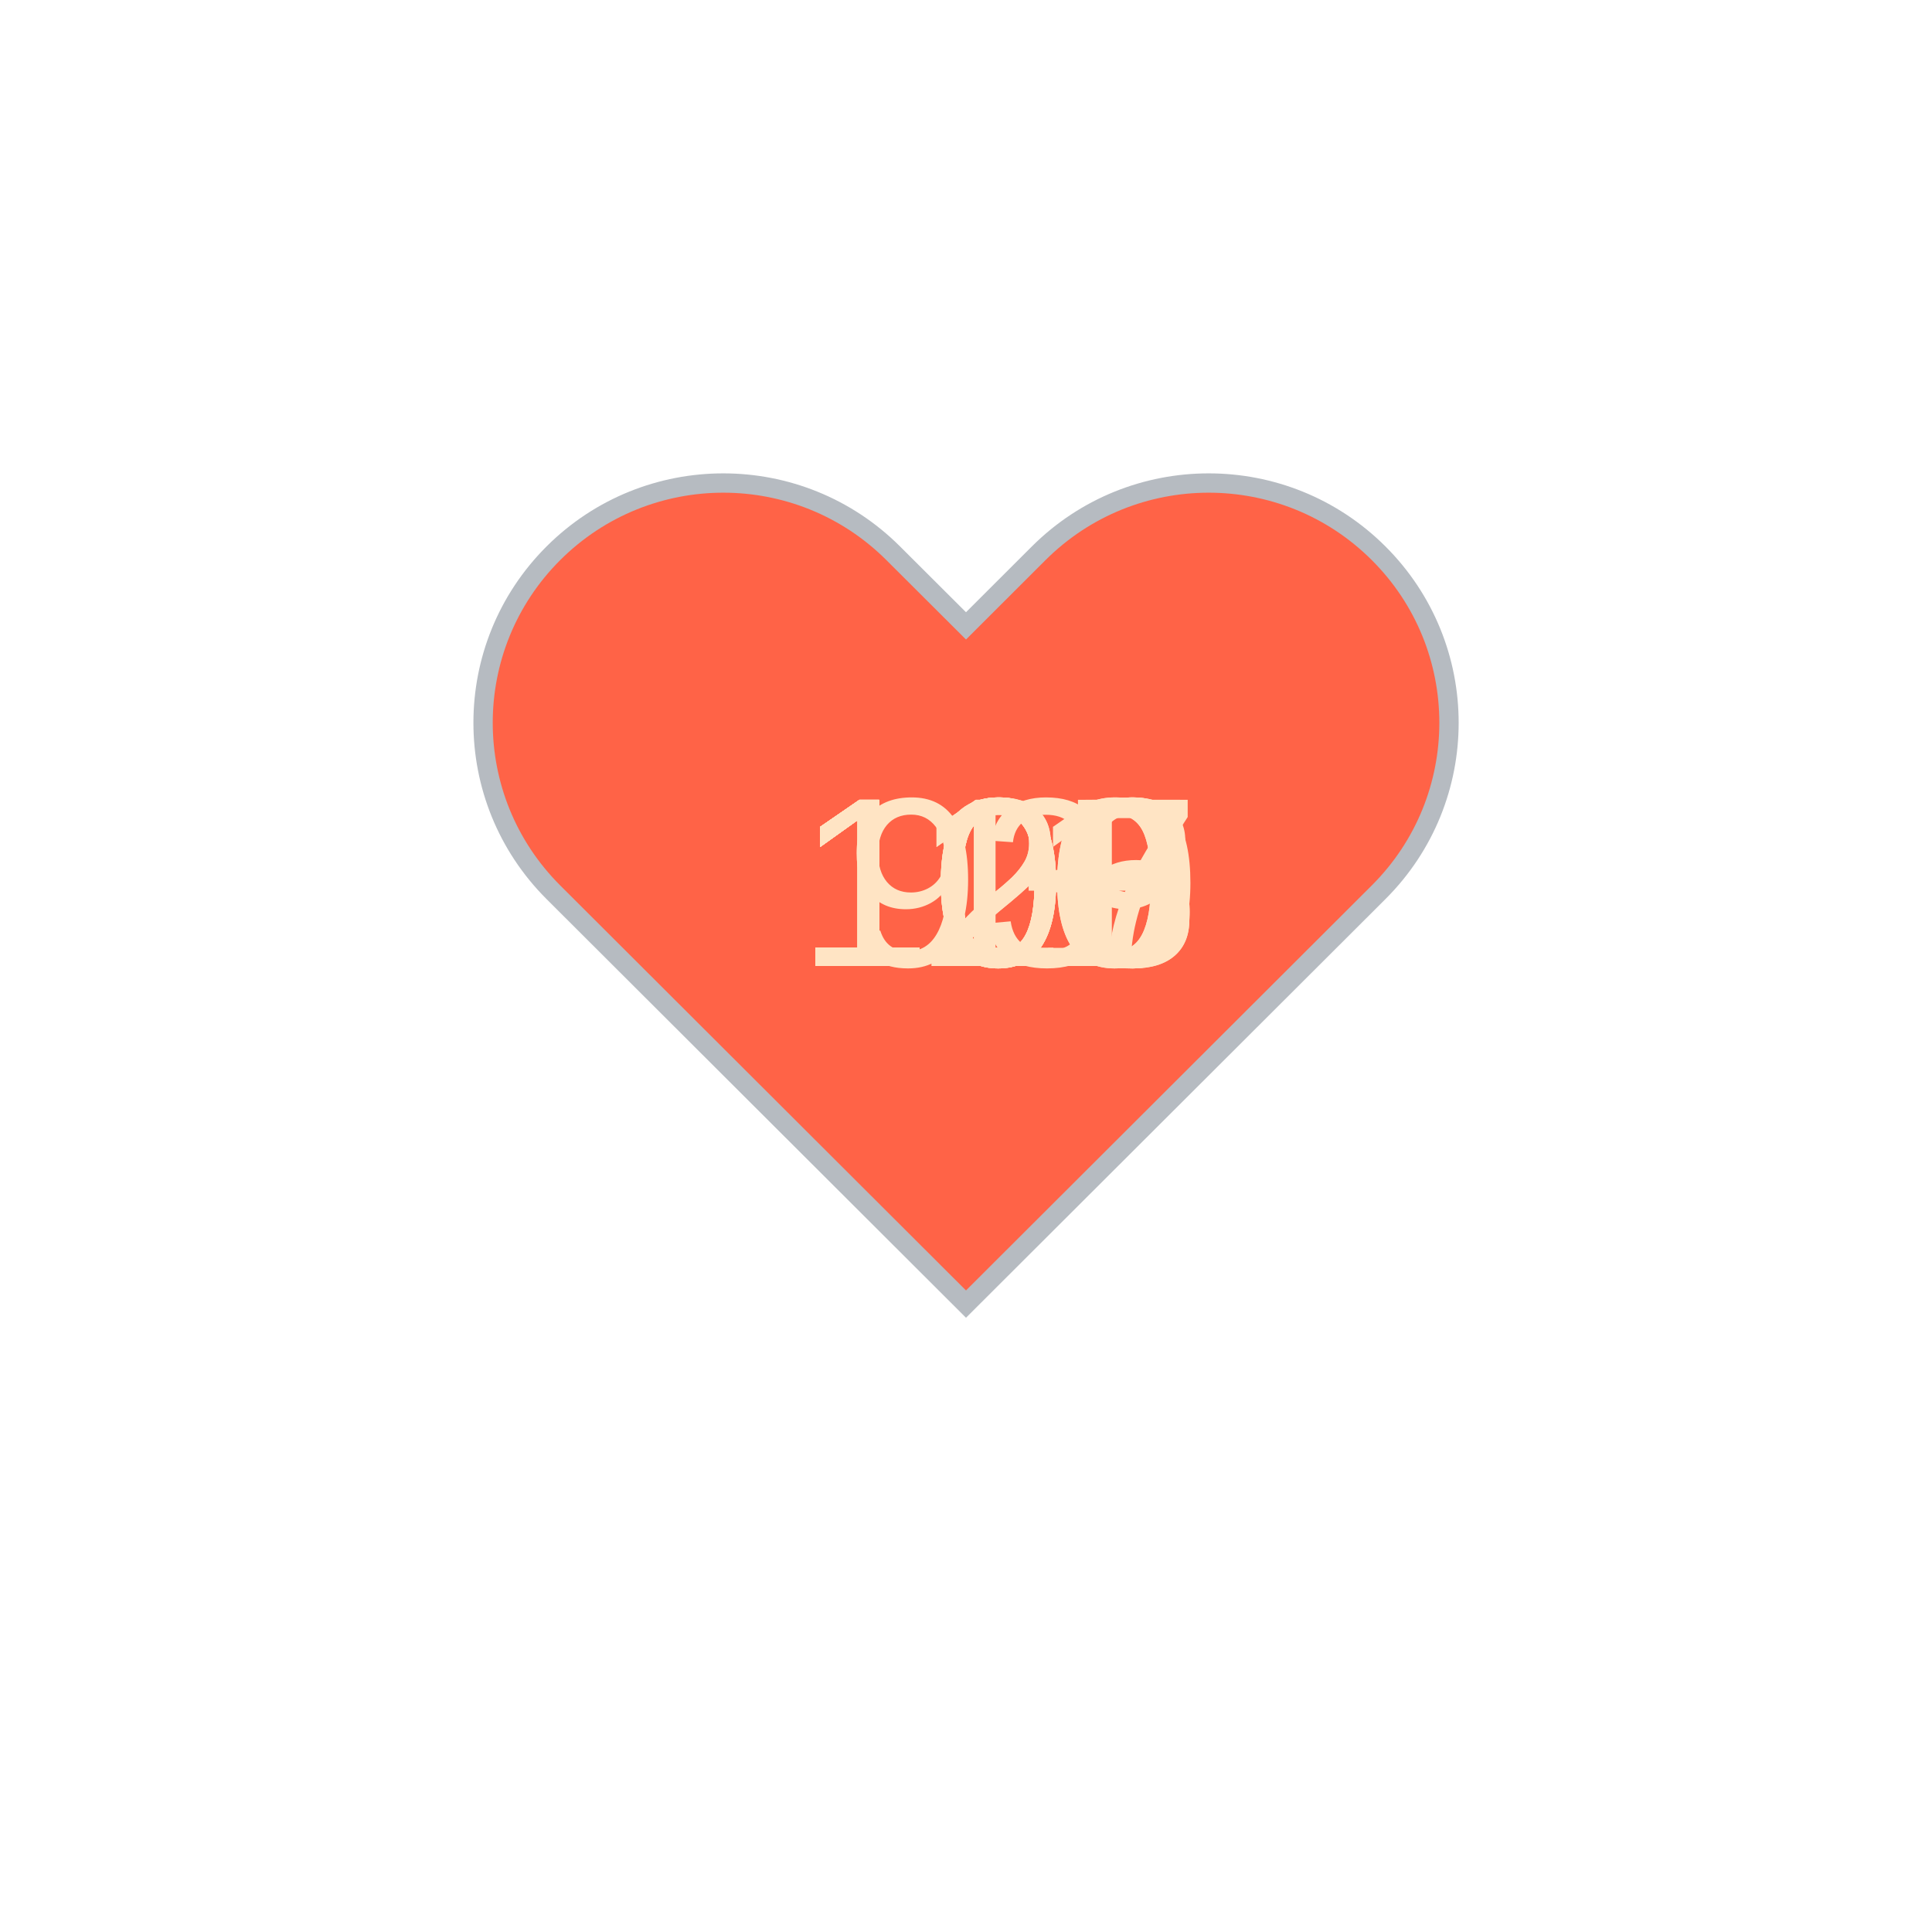
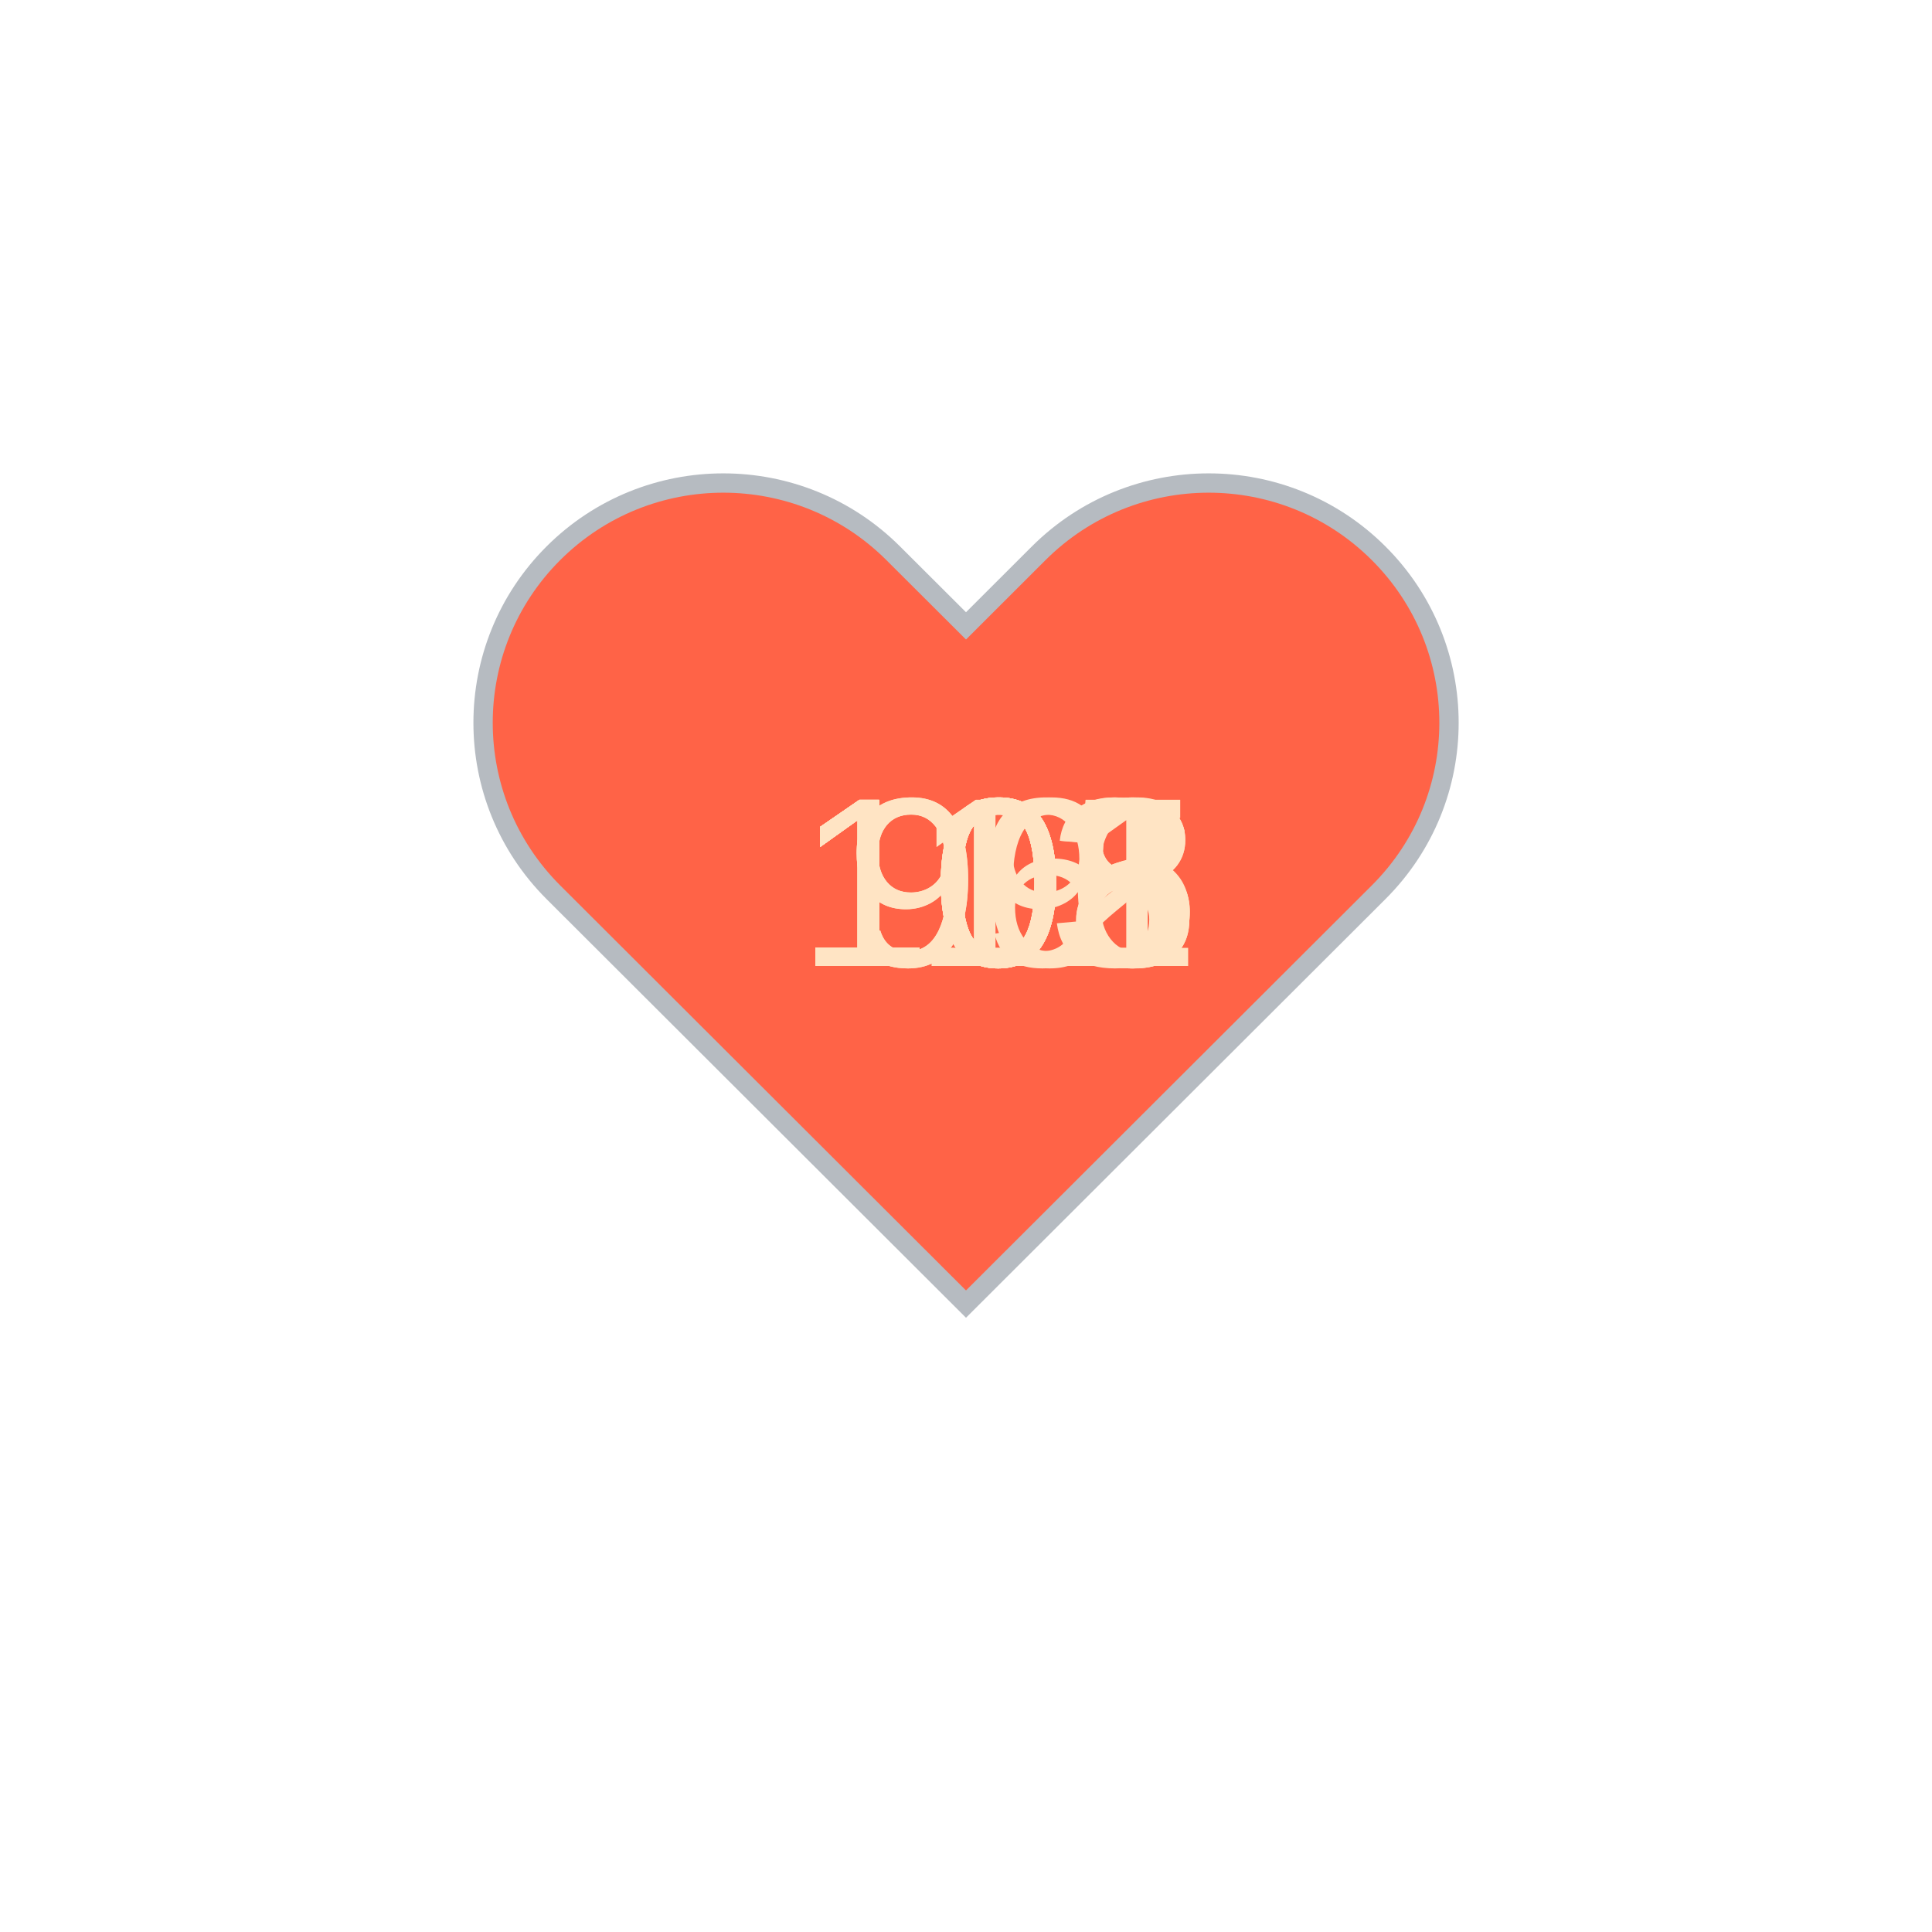
<svg xmlns="http://www.w3.org/2000/svg" baseProfile="full" height="150" version="1.1" viewBox="0,0,200,200" width="150">
  <defs />
  <g transform="translate(100 100)">
    <path d="M92.71,7.27L92.71,7.27c-9.71-9.69-25.46-9.69-35.18,0L50,14.79l-7.54-7.52C32.75-2.42,17-2.42,7.29,7.27v0 c-9.71,9.69-9.71,25.41,0,35.1L50,85l42.71-42.63C102.43,32.68,102.43,16.96,92.71,7.27z" fill="tomato" stroke="#B6BBC1" stroke-width="2" transform="translate(-50 -50)" />
    <animateTransform additive="sum" attributeName="transform" dur="1.2s" repeatCount="indefinite" type="scale" values="1; 1.5; 1.25; 1.5; 1.5; 1;" />
-     <text fill="bisque" style="font-size:25px; font-family:Arial" transform="translate(-12.5 0)">93<animate attributeName="visibility" dur="12.0s" keyTimes="0;0.1;0.2;0.3;0.4;0.5;0.6;0.7;0.8;0.9;1.0" repeatCount="indefinite" values="visible;hidden;hidden;hidden;hidden;hidden;hidden;hidden;hidden;hidden;hidden" />
+     <text fill="bisque" style="font-size:25px; font-family:Arial" transform="translate(-17.5 0)">108<animate attributeName="visibility" dur="12.0s" keyTimes="0;0.1;0.2;0.3;0.4;0.5;0.6;0.7;0.8;0.9;1.0" repeatCount="indefinite" values="visible;hidden;hidden;hidden;hidden;hidden;hidden;hidden;hidden;hidden;hidden" />
    </text>
-     <text fill="bisque" style="font-size:25px; font-family:Arial" transform="translate(-17.5 0)">127<animate attributeName="visibility" dur="12.0s" keyTimes="0;0.1;0.2;0.3;0.4;0.5;0.6;0.7;0.8;0.9;1.0" repeatCount="indefinite" values="hidden;visible;hidden;hidden;hidden;hidden;hidden;hidden;hidden;hidden;hidden" />
+     <text fill="bisque" style="font-size:25px; font-family:Arial" transform="translate(-12.5 0)">96<animate attributeName="visibility" dur="12.0s" keyTimes="0;0.1;0.2;0.3;0.4;0.5;0.6;0.7;0.8;0.9;1.0" repeatCount="indefinite" values="hidden;visible;hidden;hidden;hidden;hidden;hidden;hidden;hidden;hidden;hidden" />
    </text>
-     <text fill="bisque" style="font-size:25px; font-family:Arial" transform="translate(-17.5 0)">120<animate attributeName="visibility" dur="12.0s" keyTimes="0;0.1;0.2;0.3;0.4;0.5;0.6;0.7;0.8;0.9;1.0" repeatCount="indefinite" values="hidden;hidden;visible;hidden;hidden;hidden;hidden;hidden;hidden;hidden;hidden" />
+     <text fill="bisque" style="font-size:25px; font-family:Arial" transform="translate(-17.5 0)">105<animate attributeName="visibility" dur="12.0s" keyTimes="0;0.1;0.2;0.3;0.4;0.5;0.6;0.7;0.8;0.9;1.0" repeatCount="indefinite" values="hidden;hidden;visible;hidden;hidden;hidden;hidden;hidden;hidden;hidden;hidden" />
    </text>
-     <text fill="bisque" style="font-size:25px; font-family:Arial" transform="translate(-17.5 0)">110<animate attributeName="visibility" dur="12.0s" keyTimes="0;0.1;0.2;0.3;0.4;0.5;0.6;0.7;0.8;0.9;1.0" repeatCount="indefinite" values="hidden;hidden;hidden;visible;hidden;hidden;hidden;hidden;hidden;hidden;hidden" />
+     <text fill="bisque" style="font-size:25px; font-family:Arial" transform="translate(-12.5 0)">99<animate attributeName="visibility" dur="12.0s" keyTimes="0;0.1;0.2;0.3;0.4;0.5;0.6;0.7;0.8;0.9;1.0" repeatCount="indefinite" values="hidden;hidden;hidden;visible;hidden;hidden;hidden;hidden;hidden;hidden;hidden" />
    </text>
-     <text fill="bisque" style="font-size:25px; font-family:Arial" transform="translate(-17.5 0)">110<animate attributeName="visibility" dur="12.0s" keyTimes="0;0.1;0.2;0.3;0.4;0.5;0.6;0.7;0.8;0.9;1.0" repeatCount="indefinite" values="hidden;hidden;hidden;hidden;visible;hidden;hidden;hidden;hidden;hidden;hidden" />
+     <text fill="bisque" style="font-size:25px; font-family:Arial" transform="translate(-17.5 0)">108<animate attributeName="visibility" dur="12.0s" keyTimes="0;0.1;0.2;0.3;0.4;0.5;0.6;0.7;0.8;0.9;1.0" repeatCount="indefinite" values="hidden;hidden;hidden;hidden;visible;hidden;hidden;hidden;hidden;hidden;hidden" />
    </text>
-     <text fill="bisque" style="font-size:25px; font-family:Arial" transform="translate(-17.5 0)">109<animate attributeName="visibility" dur="12.0s" keyTimes="0;0.1;0.2;0.3;0.4;0.5;0.6;0.7;0.8;0.9;1.0" repeatCount="indefinite" values="hidden;hidden;hidden;hidden;hidden;visible;hidden;hidden;hidden;hidden;hidden" />
+     <text fill="bisque" style="font-size:25px; font-family:Arial" transform="translate(-17.5 0)">105<animate attributeName="visibility" dur="12.0s" keyTimes="0;0.1;0.2;0.3;0.4;0.5;0.6;0.7;0.8;0.9;1.0" repeatCount="indefinite" values="hidden;hidden;hidden;hidden;hidden;visible;hidden;hidden;hidden;hidden;hidden" />
    </text>
-     <text fill="bisque" style="font-size:25px; font-family:Arial" transform="translate(-17.5 0)">108<animate attributeName="visibility" dur="12.0s" keyTimes="0;0.1;0.2;0.3;0.4;0.5;0.6;0.7;0.8;0.9;1.0" repeatCount="indefinite" values="hidden;hidden;hidden;hidden;hidden;hidden;visible;hidden;hidden;hidden;hidden" />
+     <text fill="bisque" style="font-size:25px; font-family:Arial" transform="translate(-17.5 0)">101<animate attributeName="visibility" dur="12.0s" keyTimes="0;0.1;0.2;0.3;0.4;0.5;0.6;0.7;0.8;0.9;1.0" repeatCount="indefinite" values="hidden;hidden;hidden;hidden;hidden;hidden;visible;hidden;hidden;hidden;hidden" />
    </text>
-     <text fill="bisque" style="font-size:25px; font-family:Arial" transform="translate(-17.5 0)">111<animate attributeName="visibility" dur="12.0s" keyTimes="0;0.1;0.2;0.3;0.4;0.5;0.6;0.7;0.8;0.9;1.0" repeatCount="indefinite" values="hidden;hidden;hidden;hidden;hidden;hidden;hidden;visible;hidden;hidden;hidden" />
+     <text fill="bisque" style="font-size:25px; font-family:Arial" transform="translate(-17.5 0)">113<animate attributeName="visibility" dur="12.0s" keyTimes="0;0.1;0.2;0.3;0.4;0.5;0.6;0.7;0.8;0.9;1.0" repeatCount="indefinite" values="hidden;hidden;hidden;hidden;hidden;hidden;hidden;visible;hidden;hidden;hidden" />
    </text>
-     <text fill="bisque" style="font-size:25px; font-family:Arial" transform="translate(-17.5 0)">105<animate attributeName="visibility" dur="12.0s" keyTimes="0;0.1;0.2;0.3;0.4;0.5;0.6;0.7;0.8;0.9;1.0" repeatCount="indefinite" values="hidden;hidden;hidden;hidden;hidden;hidden;hidden;hidden;visible;hidden;hidden" />
+     <text fill="bisque" style="font-size:25px; font-family:Arial" transform="translate(-17.5 0)">112<animate attributeName="visibility" dur="12.0s" keyTimes="0;0.1;0.2;0.3;0.4;0.5;0.6;0.7;0.8;0.9;1.0" repeatCount="indefinite" values="hidden;hidden;hidden;hidden;hidden;hidden;hidden;hidden;visible;hidden;hidden" />
    </text>
-     <text fill="bisque" style="font-size:25px; font-family:Arial" transform="translate(-17.5 0)">103<animate attributeName="visibility" dur="12.0s" keyTimes="0;0.1;0.2;0.3;0.4;0.5;0.6;0.7;0.8;0.9;1.0" repeatCount="indefinite" values="hidden;hidden;hidden;hidden;hidden;hidden;hidden;hidden;hidden;visible;hidden" />
+     <text fill="bisque" style="font-size:25px; font-family:Arial" transform="translate(-17.5 0)">106<animate attributeName="visibility" dur="12.0s" keyTimes="0;0.1;0.2;0.3;0.4;0.5;0.6;0.7;0.8;0.9;1.0" repeatCount="indefinite" values="hidden;hidden;hidden;hidden;hidden;hidden;hidden;hidden;hidden;visible;hidden" />
    </text>
  </g>
</svg>
